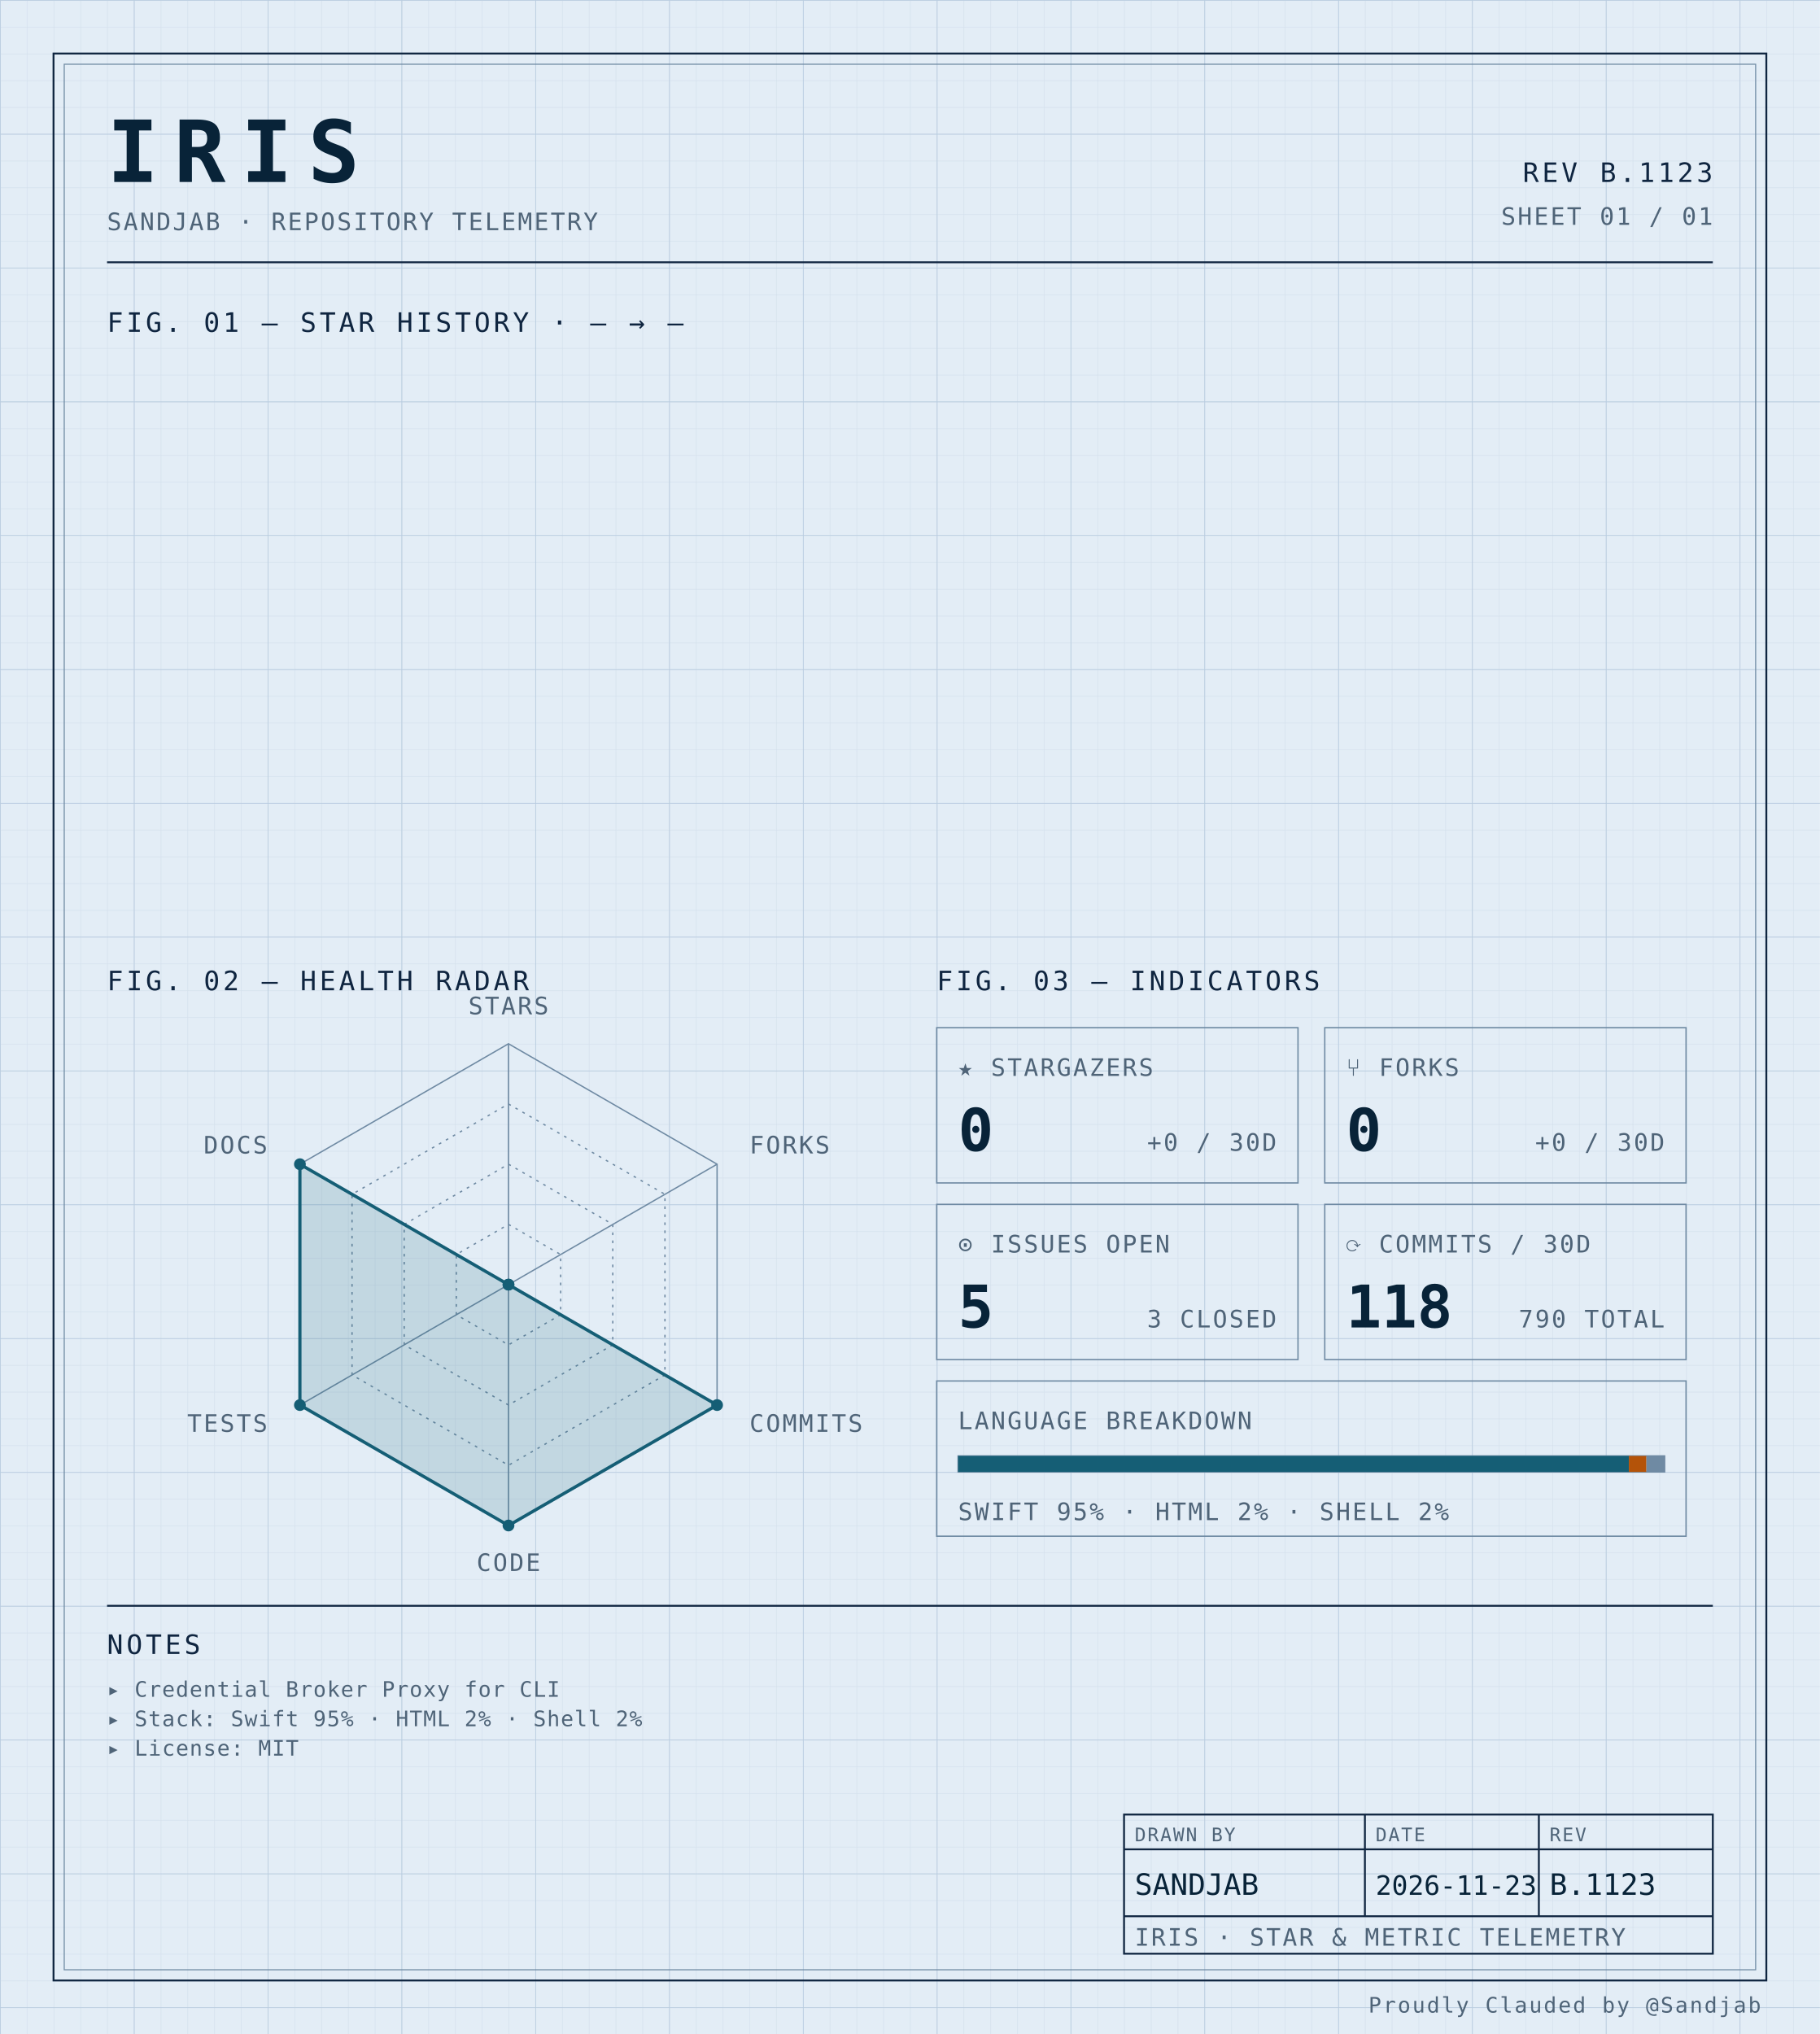
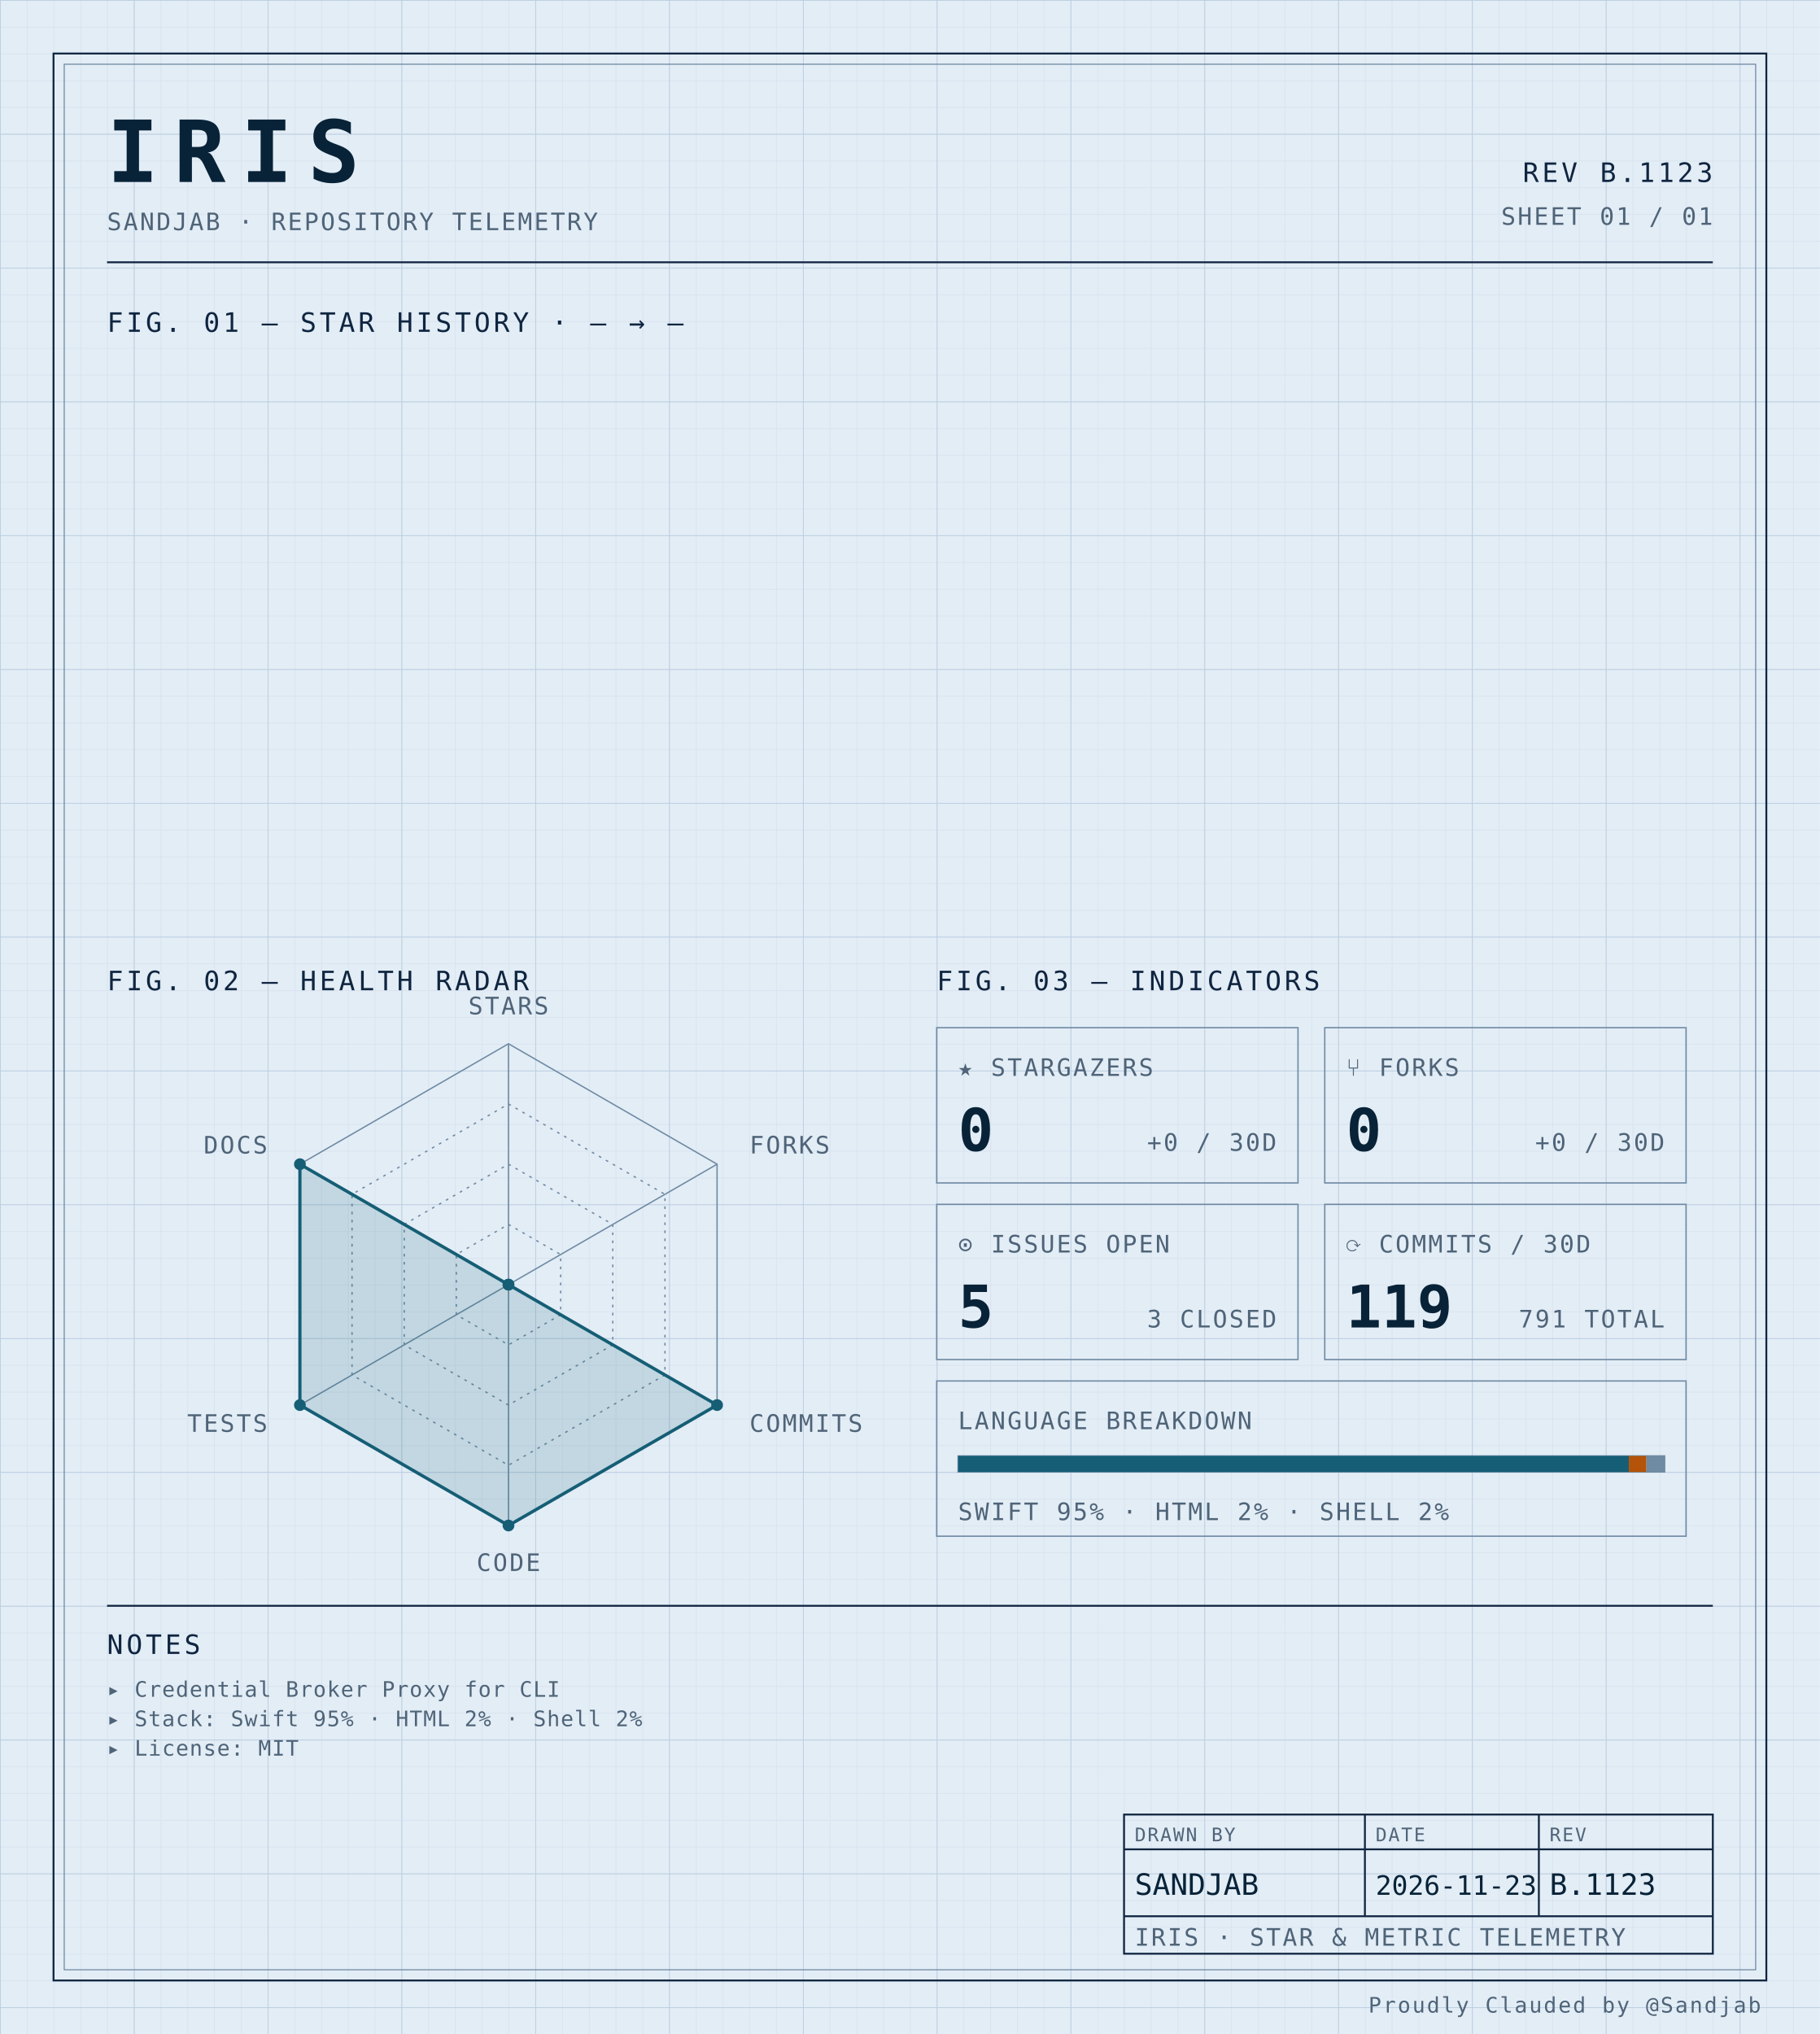
<svg xmlns="http://www.w3.org/2000/svg" width="100%" viewBox="0 0 680 760" role="img">
  <defs>
    <pattern id="grid-fine" width="10" height="10" patternUnits="userSpaceOnUse">
      <path d="M10 0H0V10" fill="none" stroke="#d4e0ec" stroke-width="0.4" />
    </pattern>
    <pattern id="grid-major" width="50" height="50" patternUnits="userSpaceOnUse">
      <path d="M50 0H0V50" fill="none" stroke="#b8cce0" stroke-width="0.5" />
    </pattern>
  </defs>
  <rect x="0" y="0" width="680" height="760" fill="#e3edf6" />
  <rect x="0" y="0" width="680" height="760" fill="url(#grid-fine)" />
  <rect x="0" y="0" width="680" height="760" fill="url(#grid-major)" />
  <rect x="20" y="20" width="640" height="720" fill="none" stroke="#0f2540" stroke-width="0.7" />
  <rect x="24" y="24" width="632" height="712" fill="none" stroke="#6f8aa3" stroke-width="0.4" />
  <text x="40" y="68" font-family="ui-monospace, 'SF Mono', 'JetBrains Mono', 'Cascadia Code', Consolas, monospace" font-size="32" font-weight="700" fill="#082338" text-anchor="start" letter-spacing="0.18em">IRIS</text>
  <text x="40" y="86" font-family="ui-monospace, 'SF Mono', 'JetBrains Mono', 'Cascadia Code', Consolas, monospace" font-size="9" font-weight="400" fill="#4f6478" text-anchor="start" letter-spacing="0.08em">SANDJAB · REPOSITORY TELEMETRY</text>
  <text x="640" y="68" font-family="ui-monospace, 'SF Mono', 'JetBrains Mono', 'Cascadia Code', Consolas, monospace" font-size="10" font-weight="400" fill="#0f2540" text-anchor="end" letter-spacing="0.12em">REV B.1123</text>
  <text x="640" y="84" font-family="ui-monospace, 'SF Mono', 'JetBrains Mono', 'Cascadia Code', Consolas, monospace" font-size="9" font-weight="400" fill="#4f6478" text-anchor="end" letter-spacing="0.08em">SHEET 01 / 01</text>
  <line x1="40" y1="98" x2="640" y2="98" stroke="#0f2540" stroke-width="0.7" />
  <text x="40" y="124" font-family="ui-monospace, 'SF Mono', 'JetBrains Mono', 'Cascadia Code', Consolas, monospace" font-size="10" font-weight="400" fill="#0f2540" text-anchor="start" letter-spacing="0.12em">FIG. 01 — STAR HISTORY · — → —</text>
  <text x="40" y="370" font-family="ui-monospace, 'SF Mono', 'JetBrains Mono', 'Cascadia Code', Consolas, monospace" font-size="10" font-weight="400" fill="#0f2540" text-anchor="start" letter-spacing="0.12em">FIG. 02 — HEALTH RADAR</text>
  <g transform="translate(190 480)">
    <polygon points="0.00,-90.00 77.94,-45.00 77.94,45.00 0.00,90.00 -77.94,45.00 -77.94,-45.00" fill="none" stroke="#6f8aa3" stroke-width="0.5" />
    <polygon points="0.00,-67.50 58.46,-33.75 58.46,33.75 0.00,67.50 -58.46,33.75 -58.46,-33.75" fill="none" stroke="#6f8aa3" stroke-width="0.5" stroke-dasharray="1,2" />
    <polygon points="0.00,-45.00 38.97,-22.50 38.97,22.50 0.00,45.00 -38.97,22.50 -38.97,-22.50" fill="none" stroke="#6f8aa3" stroke-width="0.5" stroke-dasharray="1,2" />
    <polygon points="0.00,-22.50 19.49,-11.25 19.49,11.25 0.00,22.50 -19.49,11.25 -19.49,-11.25" fill="none" stroke="#6f8aa3" stroke-width="0.5" stroke-dasharray="1,2" />
    <line x1="0" y1="0" x2="0.00" y2="-90.00" stroke="#6f8aa3" stroke-width="0.5" />
    <line x1="0" y1="0" x2="77.94" y2="-45.00" stroke="#6f8aa3" stroke-width="0.5" />
    <line x1="0" y1="0" x2="77.94" y2="45.00" stroke="#6f8aa3" stroke-width="0.5" />
    <line x1="0" y1="0" x2="0.00" y2="90.00" stroke="#6f8aa3" stroke-width="0.5" />
    <line x1="0" y1="0" x2="-77.94" y2="45.00" stroke="#6f8aa3" stroke-width="0.5" />
    <line x1="0" y1="0" x2="-77.94" y2="-45.00" stroke="#6f8aa3" stroke-width="0.5" />
    <polygon points="0.00,0.00 0.00,0.00 77.94,45.00 0.00,90.00 -77.94,45.00 -77.94,-45.00" fill="#155e75" fill-opacity="0.16" stroke="#155e75" stroke-width="1.2" />
    <circle cx="0.00" cy="0.00" r="2.2" fill="#155e75" />
    <circle cx="0.00" cy="0.00" r="2.2" fill="#155e75" />
    <circle cx="77.94" cy="45.00" r="2.2" fill="#155e75" />
    <circle cx="0.00" cy="90.00" r="2.2" fill="#155e75" />
    <circle cx="-77.94" cy="45.00" r="2.2" fill="#155e75" />
    <circle cx="-77.94" cy="-45.00" r="2.2" fill="#155e75" />
    <text x="6.3681633555662356e-15" y="-101" font-family="ui-monospace, 'SF Mono', 'JetBrains Mono', 'Cascadia Code', Consolas, monospace" font-size="9" font-weight="400" fill="#4f6478" text-anchor="middle" letter-spacing="0.08em">STARS</text>
    <text x="90.067" y="-49" font-family="ui-monospace, 'SF Mono', 'JetBrains Mono', 'Cascadia Code', Consolas, monospace" font-size="9" font-weight="400" fill="#4f6478" text-anchor="start" letter-spacing="0.08em">FORKS</text>
    <text x="90.067" y="55" font-family="ui-monospace, 'SF Mono', 'JetBrains Mono', 'Cascadia Code', Consolas, monospace" font-size="9" font-weight="400" fill="#4f6478" text-anchor="start" letter-spacing="0.08em">COMMITS</text>
    <text x="6.3681633555662356e-15" y="107" font-family="ui-monospace, 'SF Mono', 'JetBrains Mono', 'Cascadia Code', Consolas, monospace" font-size="9" font-weight="400" fill="#4f6478" text-anchor="middle" letter-spacing="0.08em">CODE</text>
    <text x="-90.067" y="55" font-family="ui-monospace, 'SF Mono', 'JetBrains Mono', 'Cascadia Code', Consolas, monospace" font-size="9" font-weight="400" fill="#4f6478" text-anchor="end" letter-spacing="0.08em">TESTS</text>
    <text x="-90.067" y="-49" font-family="ui-monospace, 'SF Mono', 'JetBrains Mono', 'Cascadia Code', Consolas, monospace" font-size="9" font-weight="400" fill="#4f6478" text-anchor="end" letter-spacing="0.08em">DOCS</text>
  </g>
  <text x="350" y="370" font-family="ui-monospace, 'SF Mono', 'JetBrains Mono', 'Cascadia Code', Consolas, monospace" font-size="10" font-weight="400" fill="#0f2540" text-anchor="start" letter-spacing="0.12em">FIG. 03 — INDICATORS</text>
  <rect x="350" y="384" width="135" height="58" fill="none" stroke="#6f8aa3" stroke-width="0.5" />
  <text x="358" y="402" font-family="ui-monospace, 'SF Mono', 'JetBrains Mono', 'Cascadia Code', Consolas, monospace" font-size="9" font-weight="400" fill="#4f6478" text-anchor="start" letter-spacing="0.08em">★ STARGAZERS</text>
  <text x="358" y="430" font-family="ui-monospace, 'SF Mono', 'JetBrains Mono', 'Cascadia Code', Consolas, monospace" font-size="22" font-weight="700" fill="#082338" text-anchor="start" letter-spacing="normal">0</text>
  <text x="477" y="430" font-family="ui-monospace, 'SF Mono', 'JetBrains Mono', 'Cascadia Code', Consolas, monospace" font-size="9" font-weight="400" fill="#4f6478" text-anchor="end" letter-spacing="0.08em">+0 / 30D</text>
  <rect x="495" y="384" width="135" height="58" fill="none" stroke="#6f8aa3" stroke-width="0.5" />
  <text x="503" y="402" font-family="ui-monospace, 'SF Mono', 'JetBrains Mono', 'Cascadia Code', Consolas, monospace" font-size="9" font-weight="400" fill="#4f6478" text-anchor="start" letter-spacing="0.08em">⑂ FORKS</text>
  <text x="503" y="430" font-family="ui-monospace, 'SF Mono', 'JetBrains Mono', 'Cascadia Code', Consolas, monospace" font-size="22" font-weight="700" fill="#082338" text-anchor="start" letter-spacing="normal">0</text>
  <text x="622" y="430" font-family="ui-monospace, 'SF Mono', 'JetBrains Mono', 'Cascadia Code', Consolas, monospace" font-size="9" font-weight="400" fill="#4f6478" text-anchor="end" letter-spacing="0.08em">+0 / 30D</text>
  <rect x="350" y="450" width="135" height="58" fill="none" stroke="#6f8aa3" stroke-width="0.5" />
  <text x="358" y="468" font-family="ui-monospace, 'SF Mono', 'JetBrains Mono', 'Cascadia Code', Consolas, monospace" font-size="9" font-weight="400" fill="#4f6478" text-anchor="start" letter-spacing="0.08em">⊙ ISSUES OPEN</text>
  <text x="358" y="496" font-family="ui-monospace, 'SF Mono', 'JetBrains Mono', 'Cascadia Code', Consolas, monospace" font-size="22" font-weight="700" fill="#082338" text-anchor="start" letter-spacing="normal">5</text>
  <text x="477" y="496" font-family="ui-monospace, 'SF Mono', 'JetBrains Mono', 'Cascadia Code', Consolas, monospace" font-size="9" font-weight="400" fill="#4f6478" text-anchor="end" letter-spacing="0.08em">3 CLOSED</text>
  <rect x="495" y="450" width="135" height="58" fill="none" stroke="#6f8aa3" stroke-width="0.5" />
  <text x="503" y="468" font-family="ui-monospace, 'SF Mono', 'JetBrains Mono', 'Cascadia Code', Consolas, monospace" font-size="9" font-weight="400" fill="#4f6478" text-anchor="start" letter-spacing="0.08em">⟳ COMMITS / 30D</text>
-   <text x="503" y="496" font-family="ui-monospace, 'SF Mono', 'JetBrains Mono', 'Cascadia Code', Consolas, monospace" font-size="22" font-weight="700" fill="#082338" text-anchor="start" letter-spacing="normal">118</text>
-   <text x="622" y="496" font-family="ui-monospace, 'SF Mono', 'JetBrains Mono', 'Cascadia Code', Consolas, monospace" font-size="9" font-weight="400" fill="#4f6478" text-anchor="end" letter-spacing="0.08em">790 TOTAL</text>
+   <text x="503" y="496" font-family="ui-monospace, 'SF Mono', 'JetBrains Mono', 'Cascadia Code', Consolas, monospace" font-size="22" font-weight="700" fill="#082338" text-anchor="start" letter-spacing="normal">119</text>
+   <text x="622" y="496" font-family="ui-monospace, 'SF Mono', 'JetBrains Mono', 'Cascadia Code', Consolas, monospace" font-size="9" font-weight="400" fill="#4f6478" text-anchor="end" letter-spacing="0.08em">791 TOTAL</text>
  <rect x="350" y="516" width="280" height="58" fill="none" stroke="#6f8aa3" stroke-width="0.5" />
  <text x="358" y="534" font-family="ui-monospace, 'SF Mono', 'JetBrains Mono', 'Cascadia Code', Consolas, monospace" font-size="9" font-weight="400" fill="#4f6478" text-anchor="start" letter-spacing="0.08em">LANGUAGE BREAKDOWN</text>
  <rect x="358" y="544" width="264" height="6" fill="none" stroke="#6f8aa3" stroke-width="0.5" />
  <rect x="358" y="544" width="250.62" height="6" fill="#155e75" />
  <rect x="608.623" y="544" width="6.57" height="6" fill="#b45309" />
  <rect x="615.192" y="544" width="6.81" height="6" fill="#6f8aa3" />
  <text x="358" y="568" font-family="ui-monospace, 'SF Mono', 'JetBrains Mono', 'Cascadia Code', Consolas, monospace" font-size="9" font-weight="400" fill="#4f6478" text-anchor="start" letter-spacing="0.08em">SWIFT 95% · HTML 2% · SHELL 2%</text>
  <line x1="40" y1="600" x2="640" y2="600" stroke="#0f2540" stroke-width="0.7" />
  <text x="40" y="618" font-family="ui-monospace, 'SF Mono', 'JetBrains Mono', 'Cascadia Code', Consolas, monospace" font-size="10" font-weight="400" fill="#0f2540" text-anchor="start" letter-spacing="0.12em">NOTES</text>
  <text x="40" y="634" font-family="ui-monospace, 'SF Mono', 'JetBrains Mono', 'Cascadia Code', Consolas, monospace" font-size="8" font-weight="400" fill="#4f6478" text-anchor="start" letter-spacing="0.04em">▸ Credential Broker Proxy for CLI</text>
  <text x="40" y="645" font-family="ui-monospace, 'SF Mono', 'JetBrains Mono', 'Cascadia Code', Consolas, monospace" font-size="8" font-weight="400" fill="#4f6478" text-anchor="start" letter-spacing="0.04em">▸ Stack: Swift 95% · HTML 2% · Shell 2%</text>
  <text x="40" y="656" font-family="ui-monospace, 'SF Mono', 'JetBrains Mono', 'Cascadia Code', Consolas, monospace" font-size="8" font-weight="400" fill="#4f6478" text-anchor="start" letter-spacing="0.04em">▸ License: MIT</text>
  <rect x="420" y="678" width="220" height="52" fill="none" stroke="#0f2540" stroke-width="0.7" />
  <line x1="420" y1="691" x2="640" y2="691" stroke="#0f2540" stroke-width="0.7" />
  <line x1="420" y1="716" x2="640" y2="716" stroke="#0f2540" stroke-width="0.7" />
  <line x1="510" y1="678" x2="510" y2="716" stroke="#0f2540" stroke-width="0.7" />
  <line x1="575" y1="678" x2="575" y2="716" stroke="#0f2540" stroke-width="0.7" />
  <text x="424" y="688" font-family="ui-monospace, 'SF Mono', 'JetBrains Mono', 'Cascadia Code', Consolas, monospace" font-size="7" font-weight="400" fill="#4f6478" text-anchor="start" letter-spacing="0.08em">DRAWN BY</text>
  <text x="514" y="688" font-family="ui-monospace, 'SF Mono', 'JetBrains Mono', 'Cascadia Code', Consolas, monospace" font-size="7" font-weight="400" fill="#4f6478" text-anchor="start" letter-spacing="0.08em">DATE</text>
  <text x="579" y="688" font-family="ui-monospace, 'SF Mono', 'JetBrains Mono', 'Cascadia Code', Consolas, monospace" font-size="7" font-weight="400" fill="#4f6478" text-anchor="start" letter-spacing="0.08em">REV</text>
  <text x="424" y="708" font-family="ui-monospace, 'SF Mono', 'JetBrains Mono', 'Cascadia Code', Consolas, monospace" font-size="11" font-weight="400" fill="#082338" text-anchor="start" letter-spacing="normal">SANDJAB</text>
  <text x="514" y="708" font-family="ui-monospace, 'SF Mono', 'JetBrains Mono', 'Cascadia Code', Consolas, monospace" font-size="10" font-weight="400" fill="#082338" text-anchor="start" letter-spacing="normal">2026-11-23</text>
  <text x="579" y="708" font-family="ui-monospace, 'SF Mono', 'JetBrains Mono', 'Cascadia Code', Consolas, monospace" font-size="11" font-weight="400" fill="#082338" text-anchor="start" letter-spacing="normal">B.1123</text>
  <text x="424" y="727" font-family="ui-monospace, 'SF Mono', 'JetBrains Mono', 'Cascadia Code', Consolas, monospace" font-size="9" font-weight="400" fill="#4f6478" text-anchor="start" letter-spacing="0.08em">IRIS · STAR &amp; METRIC TELEMETRY</text>
  <text x="658" y="752" font-family="ui-monospace, 'SF Mono', 'JetBrains Mono', 'Cascadia Code', Consolas, monospace" font-size="8" font-weight="400" fill="#4f6478" text-anchor="end" letter-spacing="0.08em">Proudly Clauded by @Sandjab</text>
</svg>
